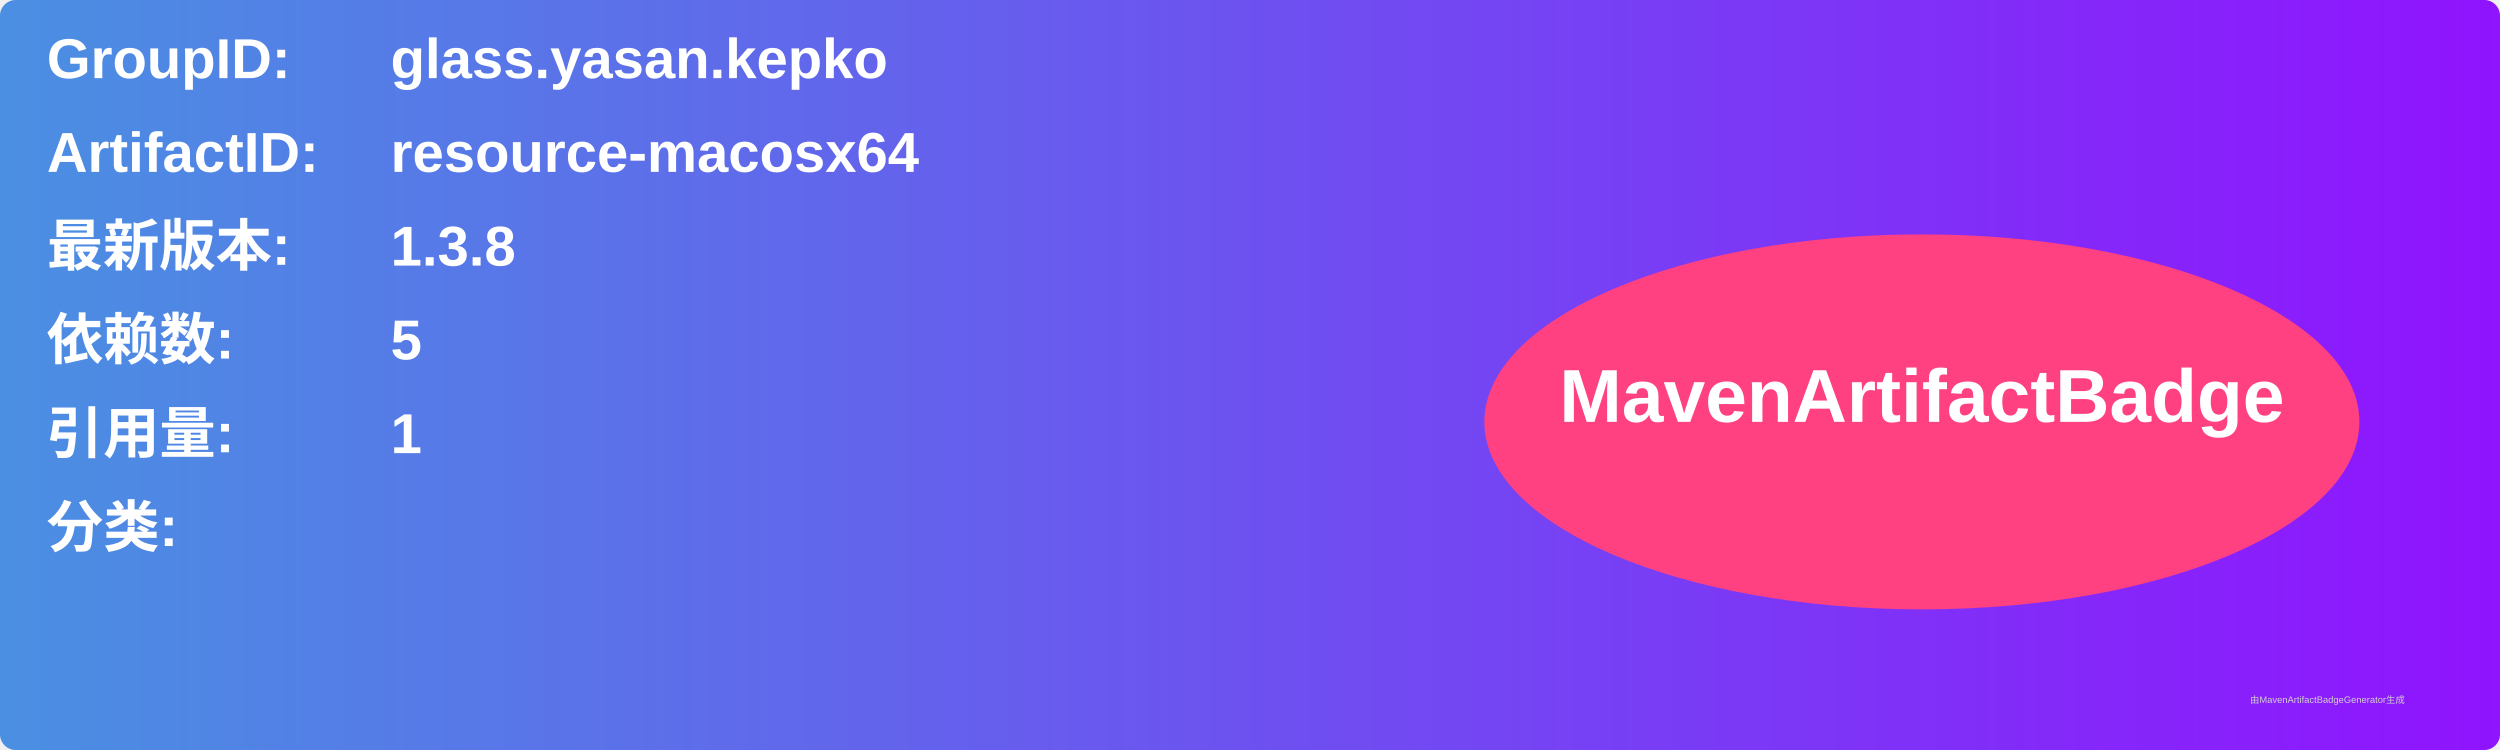
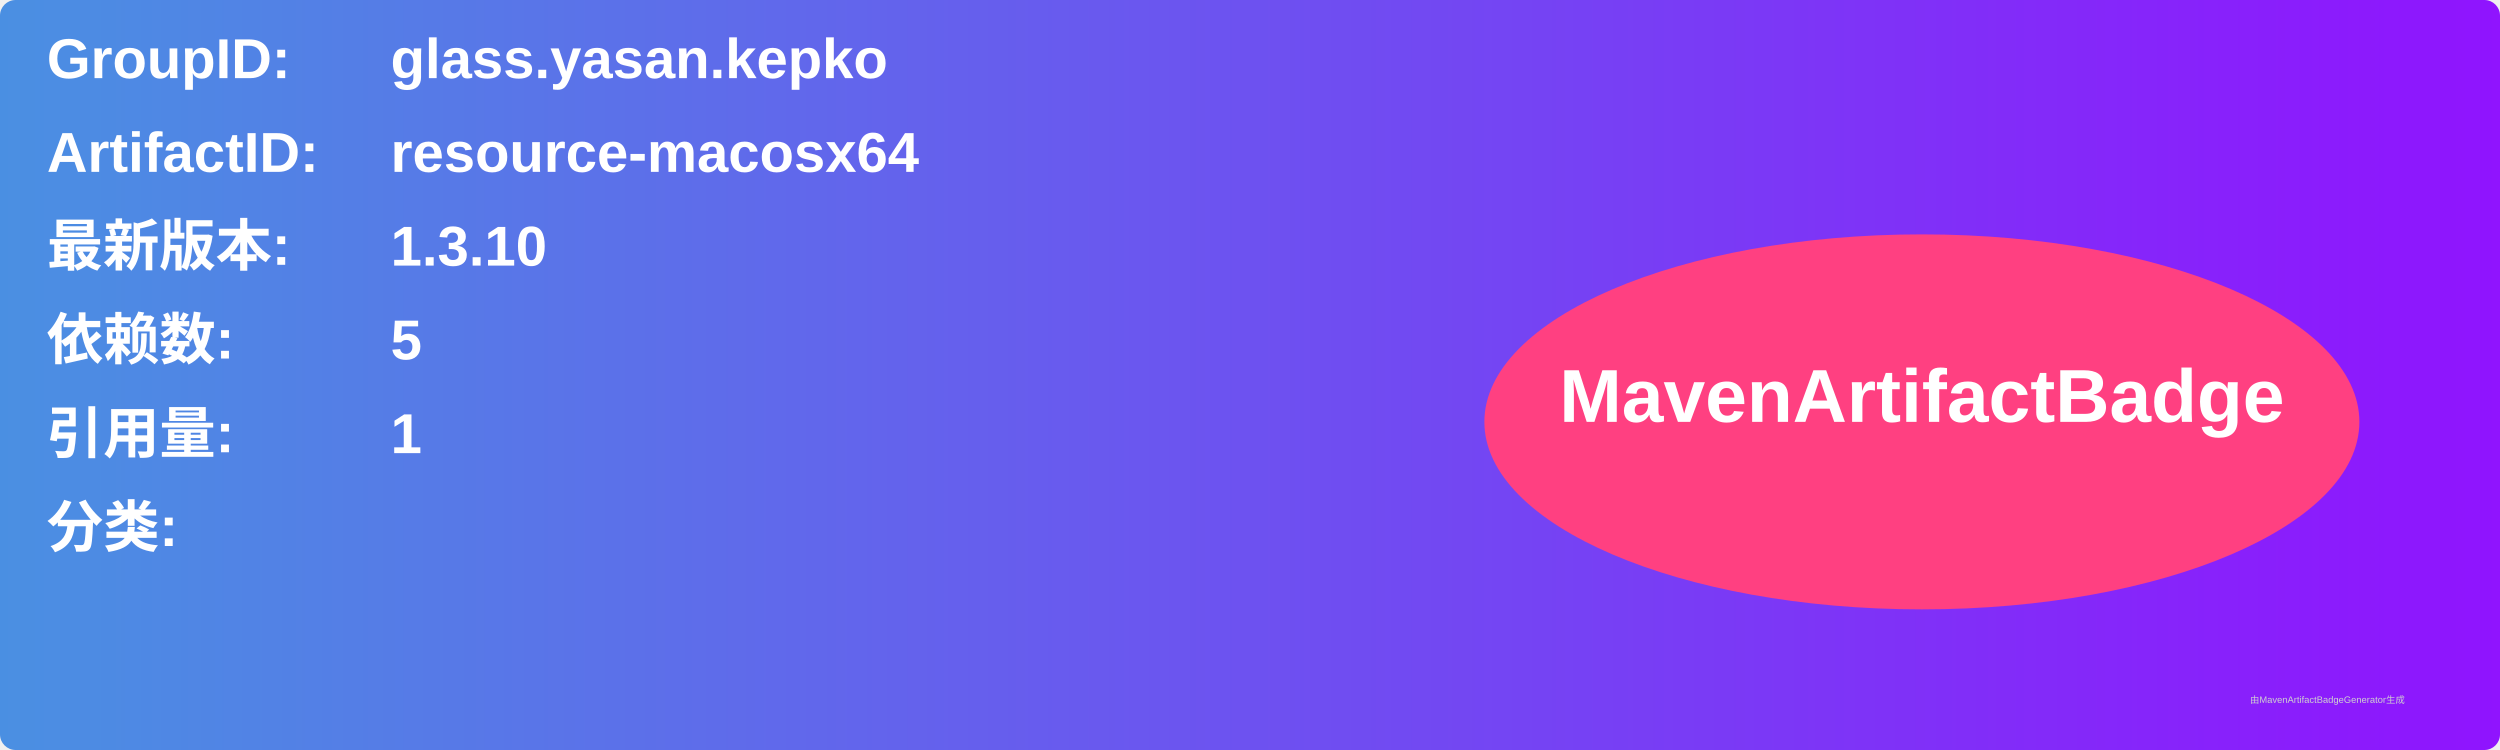
<svg xmlns="http://www.w3.org/2000/svg" width="800" height="240" viewBox="0 0 800 240">
  <linearGradient id="grad" x1="0%" y1="0%" x2="100%" y2="0%">
    <stop offset="0%" stop-color="#4a90e2" />
    <stop offset="100%" stop-color="#9013fe" />
  </linearGradient>
  <rect width="100%" height="100%" rx="5" ry="5" fill="url(#grad)" />
  <g transform="translate(15, 15)">
    <text x="0" y="10" font-family="Arial" font-size="18" fill="white" font-weight="bold" width="260">GroupID:</text>
    <text x="110" y="10" font-family="Arial" font-size="18" fill="white" font-weight="bold" width="460">glass.yasan.kepko</text>
    <text x="0" y="40" font-family="Arial" font-size="18" fill="white" font-weight="bold" width="260">ArtifactID:</text>
    <text x="110" y="40" font-family="Arial" font-size="18" fill="white" font-weight="bold" width="460">resource-macosx64</text>
    <text x="0" y="70" font-family="Arial" font-size="18" fill="white" font-weight="bold">最新版本:</text>
    <text x="110" y="70" font-family="Arial" font-size="18" fill="white" font-weight="bold">
-       <tspan font-weight="bold">1.3.8</tspan>
+       <tspan font-weight="bold">1.3.10</tspan>
    </text>
    <text x="0" y="100" font-family="Arial" font-size="18" fill="white" font-weight="bold">依赖数: </text>
    <text x="110" y="100" font-family="Arial" font-size="18" fill="white">
      <tspan font-weight="bold">5</tspan>
    </text>
    <text x="0" y="130" font-family="Arial" font-size="18" fill="white" font-weight="bold">引用量: </text>
    <text x="110" y="130" font-family="Arial" font-size="18" fill="white">
      <tspan font-weight="bold">1</tspan>
    </text>
    <text x="0" y="160" font-family="Arial" font-size="18" fill="white" font-weight="bold">分类:</text>
    <text x="10" y="190" font-family="Arial" font-size="10" fill="white">
      <tspan font-weight="bold" />
    </text>
    <ellipse cx="600" cy="120" rx="140" ry="60" fill="#ff4081" />
    <text x="600" y="120" text-anchor="middle" font-family="Arial" font-size="24" fill="white" font-weight="bold">MavenArtifactBadge</text>
  </g>
  <text x="720" y="225" font-family="Arial" font-size="3" fill="#d0d0d0">由MavenArtifactBadgeGenerator生成</text>
</svg>
